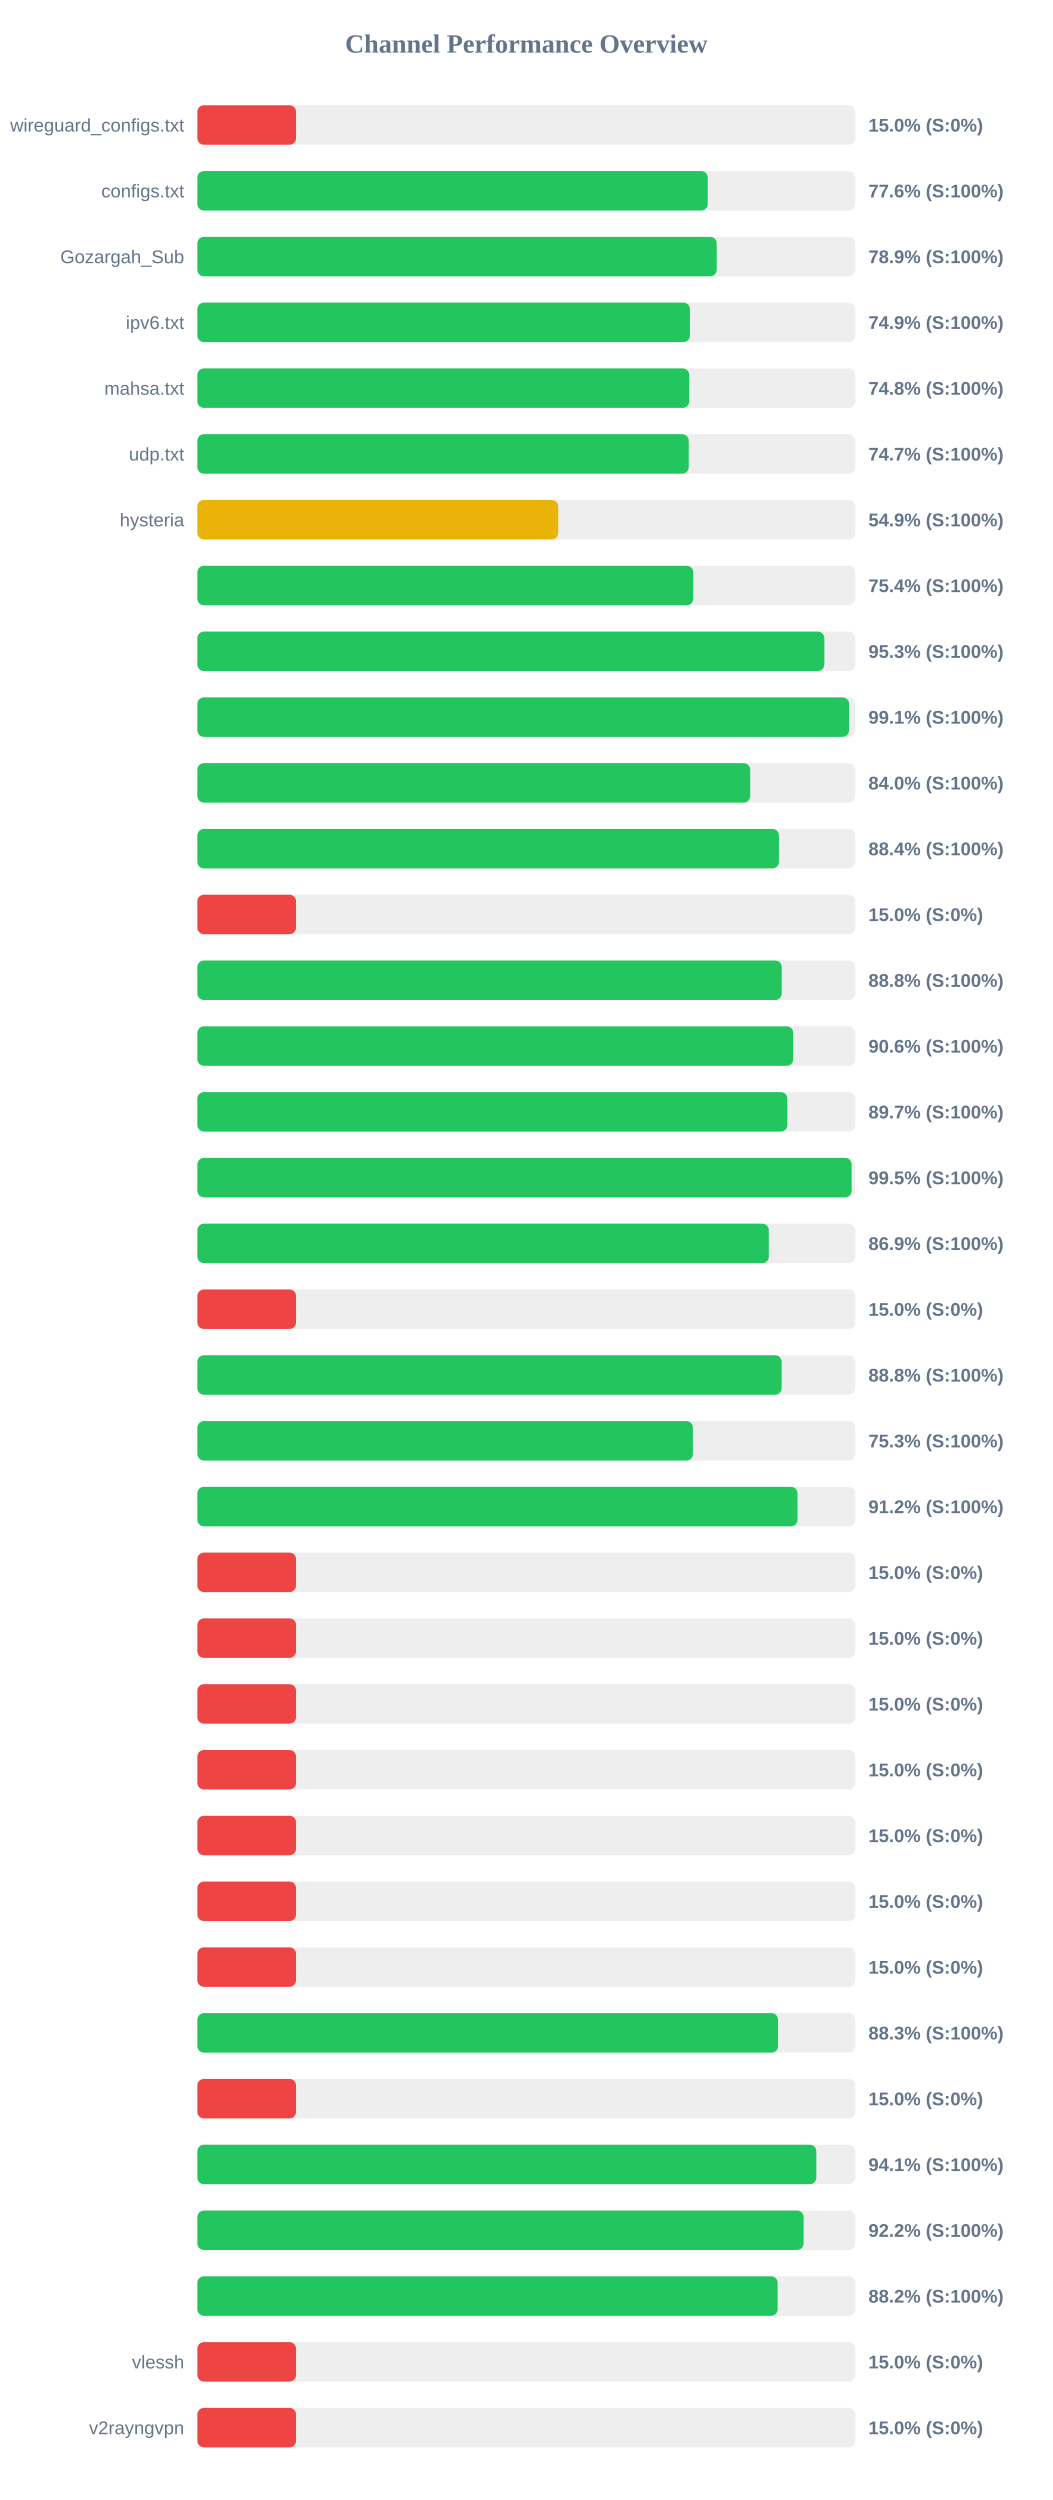
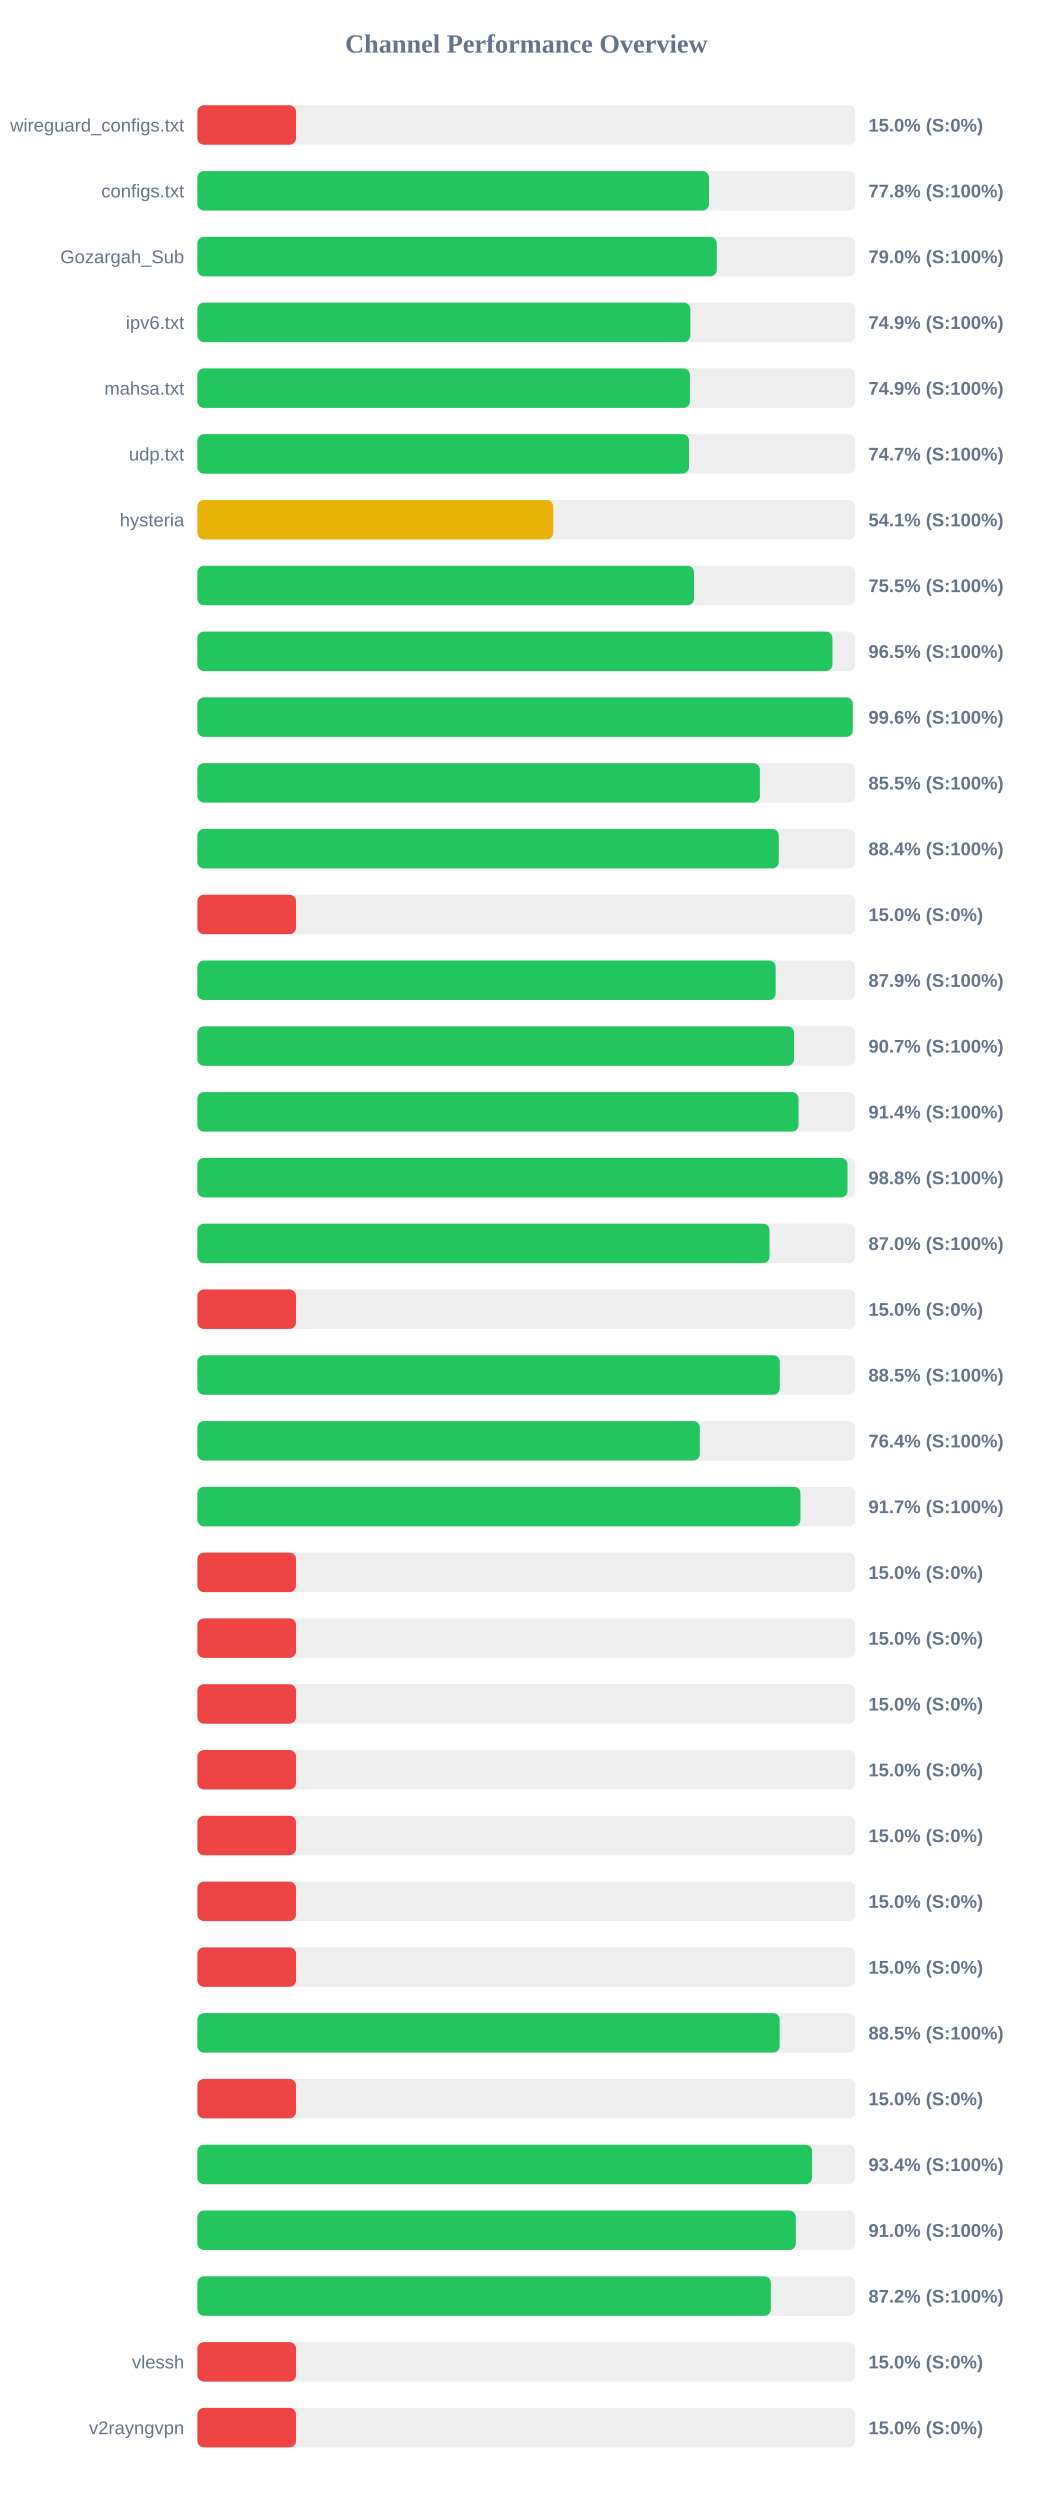
<svg xmlns="http://www.w3.org/2000/svg" width="800" height="1900" version="1.1">
  <style>
        .row { font: 14px Arial; fill: #64748b; }
        .score { font: bold 14px Arial; fill: #64748b; }
    </style>
  <text x="400" y="40" text-anchor="middle" font-size="20px" font-weight="bold" fill="#64748b">Channel Performance Overview</text>
  <rect x="150" y="80" width="500" height="30" fill="#eee" rx="5" />
  <rect x="150" y="80" width="75.0" height="30" fill="#ef4444" rx="5" />
  <text x="140" y="100" text-anchor="end" class="row">wireguard_configs.txt</text>
  <text x="660" y="100" text-anchor="start" class="score">15.0% (S:0%)</text>
  <rect x="150" y="130" width="500" height="30" fill="#eee" rx="5" />
-   <rect x="150" y="130" width="387.85" height="30" fill="#22c55e" rx="5" />
+   <rect x="150" y="130" width="388.85" height="30" fill="#22c55e" rx="5" />
  <text x="140" y="150" text-anchor="end" class="row">configs.txt</text>
-   <text x="660" y="150" text-anchor="start" class="score">77.6% (S:100%)</text>
+   <text x="660" y="150" text-anchor="start" class="score">77.8% (S:100%)</text>
  <rect x="150" y="180" width="500" height="30" fill="#eee" rx="5" />
-   <rect x="150" y="180" width="394.7" height="30" fill="#22c55e" rx="5" />
+   <rect x="150" y="180" width="394.75" height="30" fill="#22c55e" rx="5" />
  <text x="140" y="200" text-anchor="end" class="row">Gozargah_Sub</text>
-   <text x="660" y="200" text-anchor="start" class="score">78.9% (S:100%)</text>
+   <text x="660" y="200" text-anchor="start" class="score">79.0% (S:100%)</text>
  <rect x="150" y="230" width="500" height="30" fill="#eee" rx="5" />
-   <rect x="150" y="230" width="374.35" height="30" fill="#22c55e" rx="5" />
+   <rect x="150" y="230" width="374.65" height="30" fill="#22c55e" rx="5" />
  <text x="140" y="250" text-anchor="end" class="row">ipv6.txt</text>
  <text x="660" y="250" text-anchor="start" class="score">74.9% (S:100%)</text>
  <rect x="150" y="280" width="500" height="30" fill="#eee" rx="5" />
-   <rect x="150" y="280" width="373.8" height="30" fill="#22c55e" rx="5" />
+   <rect x="150" y="280" width="374.35" height="30" fill="#22c55e" rx="5" />
  <text x="140" y="300" text-anchor="end" class="row">mahsa.txt</text>
-   <text x="660" y="300" text-anchor="start" class="score">74.8% (S:100%)</text>
+   <text x="660" y="300" text-anchor="start" class="score">74.9% (S:100%)</text>
  <rect x="150" y="330" width="500" height="30" fill="#eee" rx="5" />
-   <rect x="150" y="330" width="373.45" height="30" fill="#22c55e" rx="5" />
+   <rect x="150" y="330" width="373.65" height="30" fill="#22c55e" rx="5" />
  <text x="140" y="350" text-anchor="end" class="row">udp.txt</text>
  <text x="660" y="350" text-anchor="start" class="score">74.7% (S:100%)</text>
  <rect x="150" y="380" width="500" height="30" fill="#eee" rx="5" />
-   <rect x="150" y="380" width="274.25" height="30" fill="#eab308" rx="5" />
+   <rect x="150" y="380" width="270.5" height="30" fill="#eab308" rx="5" />
  <text x="140" y="400" text-anchor="end" class="row">hysteria</text>
-   <text x="660" y="400" text-anchor="start" class="score">54.9% (S:100%)</text>
+   <text x="660" y="400" text-anchor="start" class="score">54.1% (S:100%)</text>
  <rect x="150" y="430" width="500" height="30" fill="#eee" rx="5" />
-   <rect x="150" y="430" width="376.9" height="30" fill="#22c55e" rx="5" />
+   <rect x="150" y="430" width="377.45" height="30" fill="#22c55e" rx="5" />
  <text x="140" y="450" text-anchor="end" class="row" />
-   <text x="660" y="450" text-anchor="start" class="score">75.4% (S:100%)</text>
+   <text x="660" y="450" text-anchor="start" class="score">75.5% (S:100%)</text>
  <rect x="150" y="480" width="500" height="30" fill="#eee" rx="5" />
-   <rect x="150" y="480" width="476.5" height="30" fill="#22c55e" rx="5" />
+   <rect x="150" y="480" width="482.65" height="30" fill="#22c55e" rx="5" />
  <text x="140" y="500" text-anchor="end" class="row" />
-   <text x="660" y="500" text-anchor="start" class="score">95.3% (S:100%)</text>
+   <text x="660" y="500" text-anchor="start" class="score">96.5% (S:100%)</text>
  <rect x="150" y="530" width="500" height="30" fill="#eee" rx="5" />
-   <rect x="150" y="530" width="495.3" height="30" fill="#22c55e" rx="5" />
+   <rect x="150" y="530" width="498.1" height="30" fill="#22c55e" rx="5" />
  <text x="140" y="550" text-anchor="end" class="row" />
-   <text x="660" y="550" text-anchor="start" class="score">99.1% (S:100%)</text>
+   <text x="660" y="550" text-anchor="start" class="score">99.6% (S:100%)</text>
  <rect x="150" y="580" width="500" height="30" fill="#eee" rx="5" />
-   <rect x="150" y="580" width="420.15" height="30" fill="#22c55e" rx="5" />
+   <rect x="150" y="580" width="427.5" height="30" fill="#22c55e" rx="5" />
  <text x="140" y="600" text-anchor="end" class="row" />
-   <text x="660" y="600" text-anchor="start" class="score">84.0% (S:100%)</text>
+   <text x="660" y="600" text-anchor="start" class="score">85.5% (S:100%)</text>
  <rect x="150" y="630" width="500" height="30" fill="#eee" rx="5" />
-   <rect x="150" y="630" width="442.0" height="30" fill="#22c55e" rx="5" />
+   <rect x="150" y="630" width="441.85" height="30" fill="#22c55e" rx="5" />
  <text x="140" y="650" text-anchor="end" class="row" />
  <text x="660" y="650" text-anchor="start" class="score">88.4% (S:100%)</text>
  <rect x="150" y="680" width="500" height="30" fill="#eee" rx="5" />
  <rect x="150" y="680" width="75.0" height="30" fill="#ef4444" rx="5" />
  <text x="140" y="700" text-anchor="end" class="row" />
  <text x="660" y="700" text-anchor="start" class="score">15.0% (S:0%)</text>
  <rect x="150" y="730" width="500" height="30" fill="#eee" rx="5" />
-   <rect x="150" y="730" width="444.1" height="30" fill="#22c55e" rx="5" />
+   <rect x="150" y="730" width="439.5" height="30" fill="#22c55e" rx="5" />
  <text x="140" y="750" text-anchor="end" class="row" />
-   <text x="660" y="750" text-anchor="start" class="score">88.8% (S:100%)</text>
+   <text x="660" y="750" text-anchor="start" class="score">87.9% (S:100%)</text>
  <rect x="150" y="780" width="500" height="30" fill="#eee" rx="5" />
-   <rect x="150" y="780" width="452.85" height="30" fill="#22c55e" rx="5" />
+   <rect x="150" y="780" width="453.5" height="30" fill="#22c55e" rx="5" />
  <text x="140" y="800" text-anchor="end" class="row" />
-   <text x="660" y="800" text-anchor="start" class="score">90.6% (S:100%)</text>
+   <text x="660" y="800" text-anchor="start" class="score">90.7% (S:100%)</text>
  <rect x="150" y="830" width="500" height="30" fill="#eee" rx="5" />
-   <rect x="150" y="830" width="448.4" height="30" fill="#22c55e" rx="5" />
+   <rect x="150" y="830" width="456.9" height="30" fill="#22c55e" rx="5" />
  <text x="140" y="850" text-anchor="end" class="row" />
-   <text x="660" y="850" text-anchor="start" class="score">89.7% (S:100%)</text>
+   <text x="660" y="850" text-anchor="start" class="score">91.4% (S:100%)</text>
  <rect x="150" y="880" width="500" height="30" fill="#eee" rx="5" />
-   <rect x="150" y="880" width="497.25" height="30" fill="#22c55e" rx="5" />
+   <rect x="150" y="880" width="494.1" height="30" fill="#22c55e" rx="5" />
  <text x="140" y="900" text-anchor="end" class="row" />
-   <text x="660" y="900" text-anchor="start" class="score">99.5% (S:100%)</text>
+   <text x="660" y="900" text-anchor="start" class="score">98.8% (S:100%)</text>
  <rect x="150" y="930" width="500" height="30" fill="#eee" rx="5" />
-   <rect x="150" y="930" width="434.3" height="30" fill="#22c55e" rx="5" />
+   <rect x="150" y="930" width="434.85" height="30" fill="#22c55e" rx="5" />
  <text x="140" y="950" text-anchor="end" class="row" />
-   <text x="660" y="950" text-anchor="start" class="score">86.9% (S:100%)</text>
+   <text x="660" y="950" text-anchor="start" class="score">87.0% (S:100%)</text>
  <rect x="150" y="980" width="500" height="30" fill="#eee" rx="5" />
  <rect x="150" y="980" width="75.0" height="30" fill="#ef4444" rx="5" />
  <text x="140" y="1000" text-anchor="end" class="row" />
  <text x="660" y="1000" text-anchor="start" class="score">15.0% (S:0%)</text>
  <rect x="150" y="1030" width="500" height="30" fill="#eee" rx="5" />
-   <rect x="150" y="1030" width="444.05" height="30" fill="#22c55e" rx="5" />
+   <rect x="150" y="1030" width="442.65" height="30" fill="#22c55e" rx="5" />
  <text x="140" y="1050" text-anchor="end" class="row" />
-   <text x="660" y="1050" text-anchor="start" class="score">88.8% (S:100%)</text>
+   <text x="660" y="1050" text-anchor="start" class="score">88.5% (S:100%)</text>
  <rect x="150" y="1080" width="500" height="30" fill="#eee" rx="5" />
-   <rect x="150" y="1080" width="376.6" height="30" fill="#22c55e" rx="5" />
+   <rect x="150" y="1080" width="381.9" height="30" fill="#22c55e" rx="5" />
  <text x="140" y="1100" text-anchor="end" class="row" />
-   <text x="660" y="1100" text-anchor="start" class="score">75.3% (S:100%)</text>
+   <text x="660" y="1100" text-anchor="start" class="score">76.4% (S:100%)</text>
  <rect x="150" y="1130" width="500" height="30" fill="#eee" rx="5" />
-   <rect x="150" y="1130" width="456.1" height="30" fill="#22c55e" rx="5" />
+   <rect x="150" y="1130" width="458.35" height="30" fill="#22c55e" rx="5" />
  <text x="140" y="1150" text-anchor="end" class="row" />
-   <text x="660" y="1150" text-anchor="start" class="score">91.2% (S:100%)</text>
+   <text x="660" y="1150" text-anchor="start" class="score">91.7% (S:100%)</text>
  <rect x="150" y="1180" width="500" height="30" fill="#eee" rx="5" />
  <rect x="150" y="1180" width="75.0" height="30" fill="#ef4444" rx="5" />
  <text x="140" y="1200" text-anchor="end" class="row" />
  <text x="660" y="1200" text-anchor="start" class="score">15.0% (S:0%)</text>
  <rect x="150" y="1230" width="500" height="30" fill="#eee" rx="5" />
  <rect x="150" y="1230" width="75.0" height="30" fill="#ef4444" rx="5" />
  <text x="140" y="1250" text-anchor="end" class="row" />
  <text x="660" y="1250" text-anchor="start" class="score">15.0% (S:0%)</text>
  <rect x="150" y="1280" width="500" height="30" fill="#eee" rx="5" />
  <rect x="150" y="1280" width="75.0" height="30" fill="#ef4444" rx="5" />
  <text x="140" y="1300" text-anchor="end" class="row" />
  <text x="660" y="1300" text-anchor="start" class="score">15.0% (S:0%)</text>
  <rect x="150" y="1330" width="500" height="30" fill="#eee" rx="5" />
  <rect x="150" y="1330" width="75.0" height="30" fill="#ef4444" rx="5" />
  <text x="140" y="1350" text-anchor="end" class="row" />
  <text x="660" y="1350" text-anchor="start" class="score">15.0% (S:0%)</text>
  <rect x="150" y="1380" width="500" height="30" fill="#eee" rx="5" />
  <rect x="150" y="1380" width="75.0" height="30" fill="#ef4444" rx="5" />
  <text x="140" y="1400" text-anchor="end" class="row" />
  <text x="660" y="1400" text-anchor="start" class="score">15.0% (S:0%)</text>
  <rect x="150" y="1430" width="500" height="30" fill="#eee" rx="5" />
  <rect x="150" y="1430" width="75.0" height="30" fill="#ef4444" rx="5" />
  <text x="140" y="1450" text-anchor="end" class="row" />
  <text x="660" y="1450" text-anchor="start" class="score">15.0% (S:0%)</text>
  <rect x="150" y="1480" width="500" height="30" fill="#eee" rx="5" />
  <rect x="150" y="1480" width="75.0" height="30" fill="#ef4444" rx="5" />
  <text x="140" y="1500" text-anchor="end" class="row" />
  <text x="660" y="1500" text-anchor="start" class="score">15.0% (S:0%)</text>
  <rect x="150" y="1530" width="500" height="30" fill="#eee" rx="5" />
-   <rect x="150" y="1530" width="441.3" height="30" fill="#22c55e" rx="5" />
+   <rect x="150" y="1530" width="442.55" height="30" fill="#22c55e" rx="5" />
  <text x="140" y="1550" text-anchor="end" class="row" />
-   <text x="660" y="1550" text-anchor="start" class="score">88.3% (S:100%)</text>
+   <text x="660" y="1550" text-anchor="start" class="score">88.5% (S:100%)</text>
  <rect x="150" y="1580" width="500" height="30" fill="#eee" rx="5" />
  <rect x="150" y="1580" width="75.0" height="30" fill="#ef4444" rx="5" />
  <text x="140" y="1600" text-anchor="end" class="row" />
  <text x="660" y="1600" text-anchor="start" class="score">15.0% (S:0%)</text>
  <rect x="150" y="1630" width="500" height="30" fill="#eee" rx="5" />
-   <rect x="150" y="1630" width="470.4" height="30" fill="#22c55e" rx="5" />
+   <rect x="150" y="1630" width="467.15" height="30" fill="#22c55e" rx="5" />
  <text x="140" y="1650" text-anchor="end" class="row" />
-   <text x="660" y="1650" text-anchor="start" class="score">94.1% (S:100%)</text>
+   <text x="660" y="1650" text-anchor="start" class="score">93.4% (S:100%)</text>
  <rect x="150" y="1680" width="500" height="30" fill="#eee" rx="5" />
-   <rect x="150" y="1680" width="460.75" height="30" fill="#22c55e" rx="5" />
+   <rect x="150" y="1680" width="454.8" height="30" fill="#22c55e" rx="5" />
  <text x="140" y="1700" text-anchor="end" class="row" />
-   <text x="660" y="1700" text-anchor="start" class="score">92.2% (S:100%)</text>
+   <text x="660" y="1700" text-anchor="start" class="score">91.0% (S:100%)</text>
  <rect x="150" y="1730" width="500" height="30" fill="#eee" rx="5" />
-   <rect x="150" y="1730" width="441.0" height="30" fill="#22c55e" rx="5" />
+   <rect x="150" y="1730" width="435.85" height="30" fill="#22c55e" rx="5" />
  <text x="140" y="1750" text-anchor="end" class="row" />
-   <text x="660" y="1750" text-anchor="start" class="score">88.2% (S:100%)</text>
+   <text x="660" y="1750" text-anchor="start" class="score">87.2% (S:100%)</text>
  <rect x="150" y="1780" width="500" height="30" fill="#eee" rx="5" />
  <rect x="150" y="1780" width="75.0" height="30" fill="#ef4444" rx="5" />
  <text x="140" y="1800" text-anchor="end" class="row">vlessh</text>
  <text x="660" y="1800" text-anchor="start" class="score">15.0% (S:0%)</text>
  <rect x="150" y="1830" width="500" height="30" fill="#eee" rx="5" />
  <rect x="150" y="1830" width="75.0" height="30" fill="#ef4444" rx="5" />
  <text x="140" y="1850" text-anchor="end" class="row">v2rayngvpn</text>
  <text x="660" y="1850" text-anchor="start" class="score">15.0% (S:0%)</text>
</svg>
